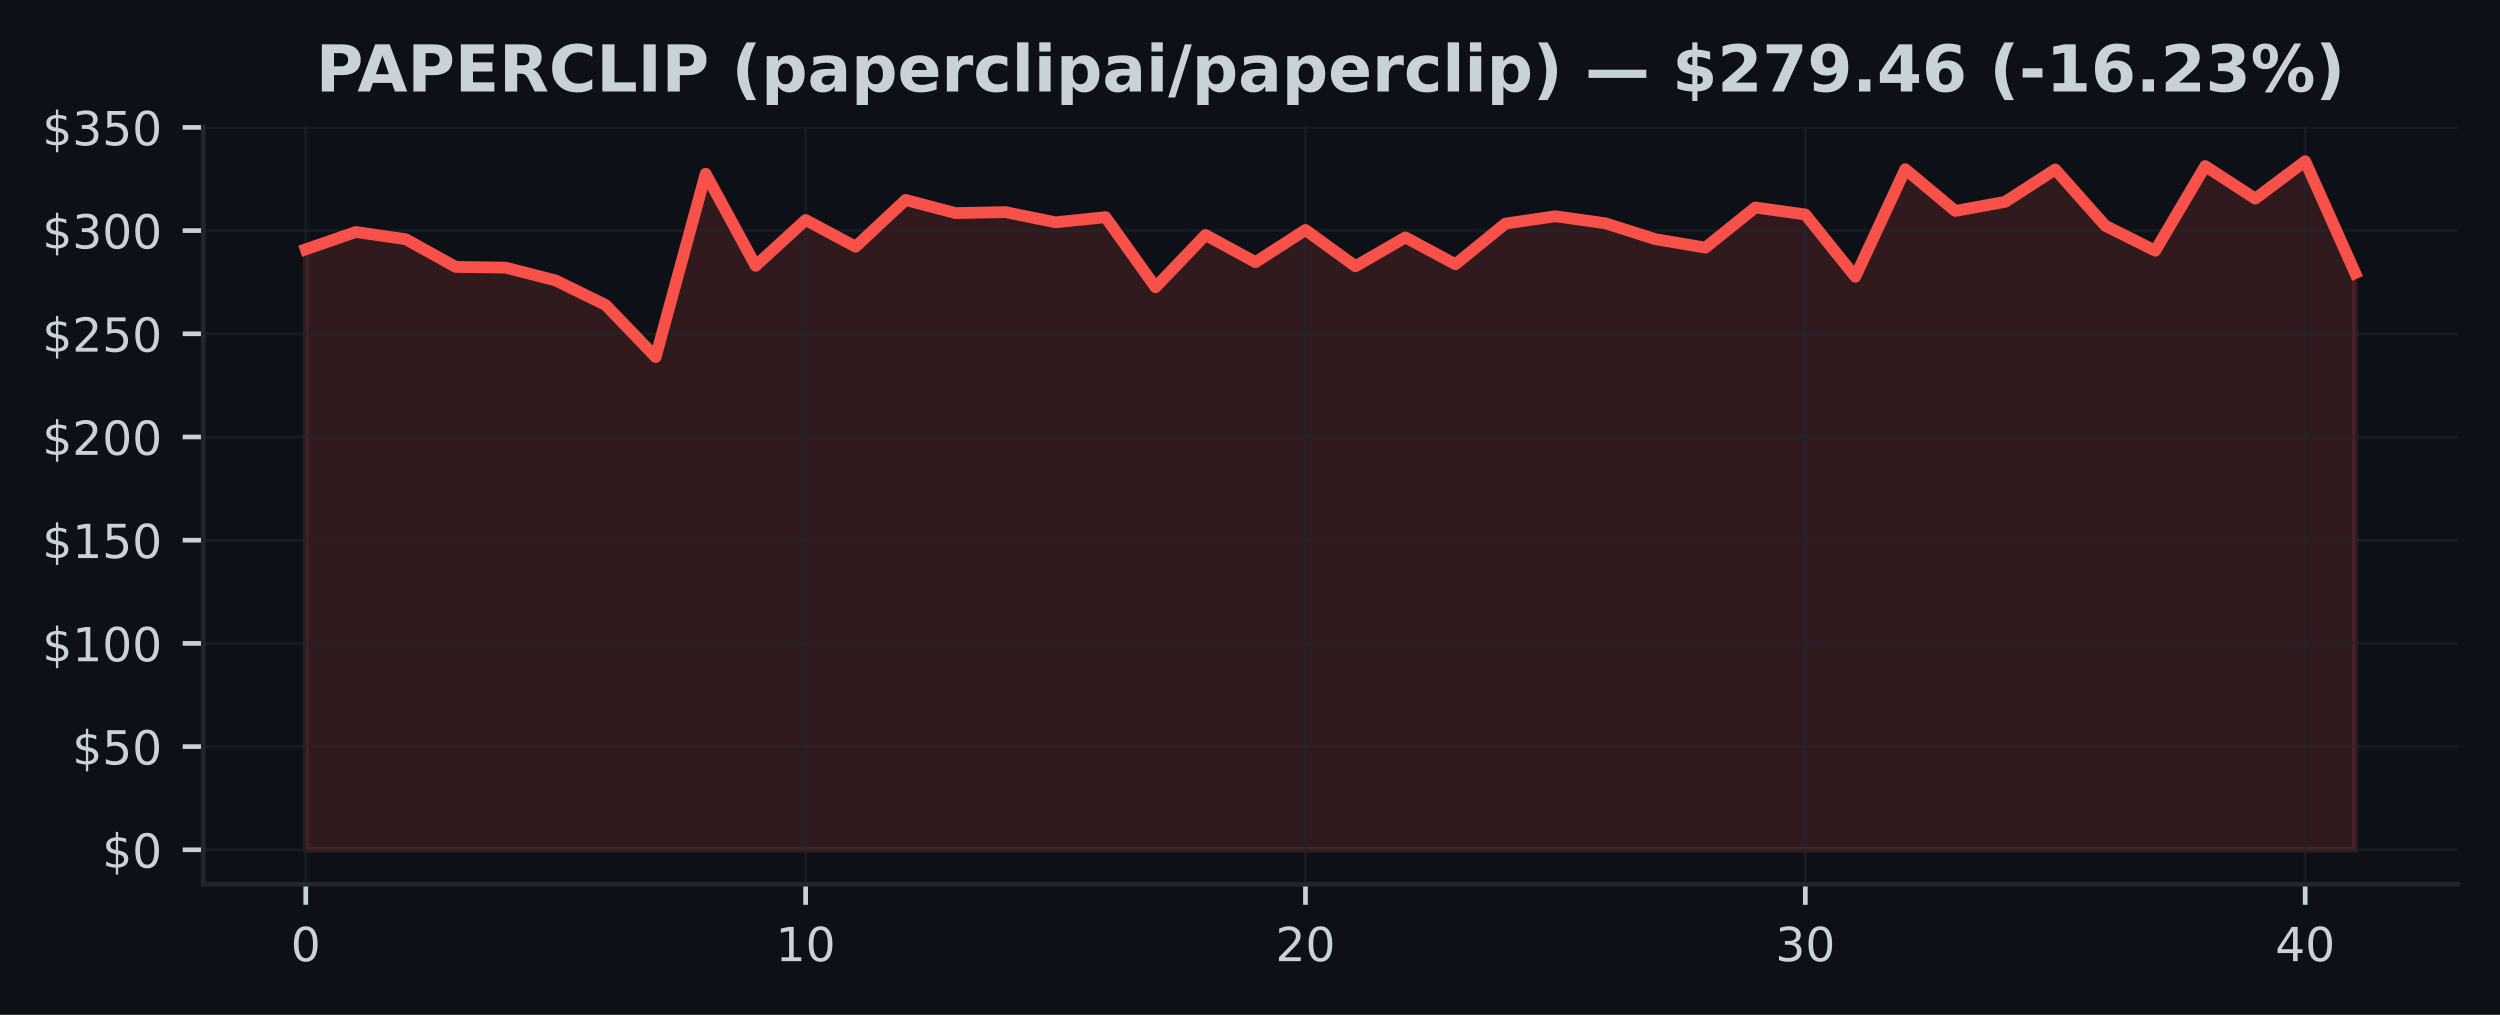
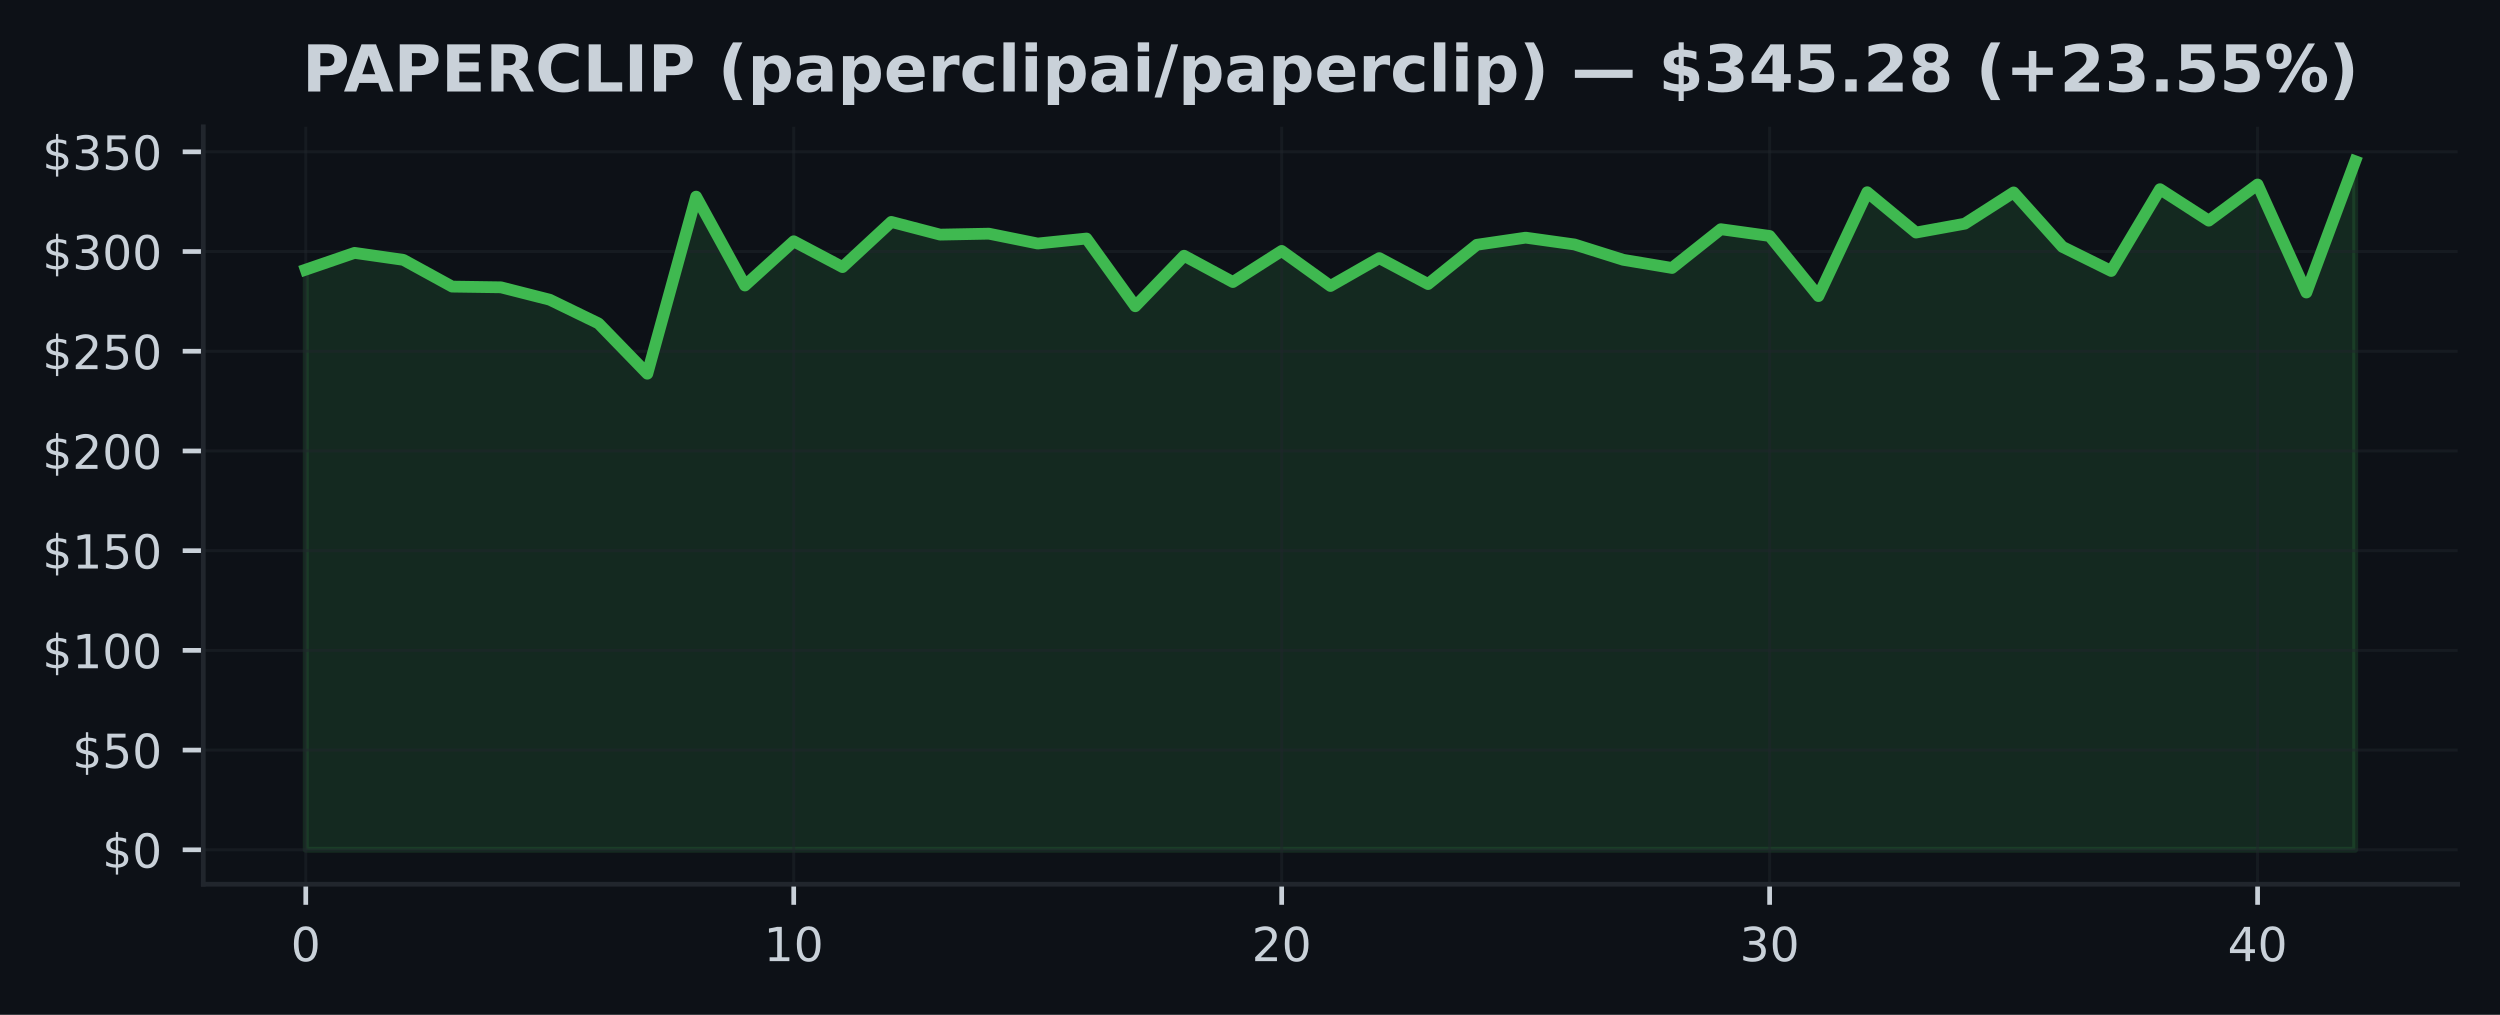
<svg xmlns="http://www.w3.org/2000/svg" xmlns:xlink="http://www.w3.org/1999/xlink" width="425pt" height="172.518pt" viewBox="0 0 425 172.518" version="1.1">
  <defs>
    <style type="text/css">*{stroke-linejoin: round; stroke-linecap: butt}</style>
  </defs>
  <g id="figure_1">
    <g id="patch_1">
      <path d="M 0 172.518  L 425 172.518  L 425 0  L 0 0  z " style="fill: #0d1117" />
    </g>
    <g id="axes_1">
      <g id="patch_2">
        <path d="M 34.56 150.318  L 417.8 150.318  L 417.8 21.558  L 34.56 21.558  z " style="fill: #0d1117" />
      </g>
      <g id="FillBetweenPolyCollection_1">
        <defs>
-           <path id="m87518c94d3" d="M 51.98 -28.053  L 51.98 -130.132  L 60.478 -133.079  L 68.975 -131.851  L 77.473 -127.146  L 85.97 -127.02  L 94.468 -124.837  L 102.965 -120.665  L 111.463 -111.82  L 119.96 -142.974  L 128.458 -127.339  L 136.956 -135.118  L 145.453 -130.578  L 153.951 -138.528  L 162.448 -136.29  L 170.946 -136.458  L 179.443 -134.725  L 187.941 -135.602  L 196.439 -123.69  L 204.936 -132.574  L 213.434 -127.95  L 221.931 -133.423  L 230.429 -127.255  L 238.926 -132.16  L 247.424 -127.592  L 255.921 -134.504  L 264.419 -135.757  L 272.917 -134.56  L 281.414 -131.858  L 289.912 -130.423  L 298.409 -137.244  L 306.907 -136.055  L 315.404 -125.476  L 323.902 -143.749  L 332.4 -136.655  L 340.897 -138.216  L 349.395 -143.714  L 357.892 -134.146  L 366.39 -129.897  L 374.887 -144.286  L 383.385 -138.749  L 391.882 -145.107  L 400.38 -126.108  L 400.38 -28.053  L 400.38 -28.053  L 391.882 -28.053  L 383.385 -28.053  L 374.887 -28.053  L 366.39 -28.053  L 357.892 -28.053  L 349.395 -28.053  L 340.897 -28.053  L 332.4 -28.053  L 323.902 -28.053  L 315.404 -28.053  L 306.907 -28.053  L 298.409 -28.053  L 289.912 -28.053  L 281.414 -28.053  L 272.917 -28.053  L 264.419 -28.053  L 255.921 -28.053  L 247.424 -28.053  L 238.926 -28.053  L 230.429 -28.053  L 221.931 -28.053  L 213.434 -28.053  L 204.936 -28.053  L 196.439 -28.053  L 187.941 -28.053  L 179.443 -28.053  L 170.946 -28.053  L 162.448 -28.053  L 153.951 -28.053  L 145.453 -28.053  L 136.956 -28.053  L 128.458 -28.053  L 119.96 -28.053  L 111.463 -28.053  L 102.965 -28.053  L 94.468 -28.053  L 85.97 -28.053  L 77.473 -28.053  L 68.975 -28.053  L 60.478 -28.053  L 51.98 -28.053  z " style="stroke: #f85149; stroke-opacity: 0.15" />
+           <path id="mdc893dc68c" d="M 51.98 -28.053  L 51.98 -126.682  L 60.275 -129.53  L 68.57 -128.343  L 76.866 -123.797  L 85.161 -123.675  L 93.456 -121.566  L 101.751 -117.535  L 110.047 -108.989  L 118.342 -139.09  L 126.637 -123.983  L 134.932 -131.499  L 143.228 -127.112  L 151.523 -134.794  L 159.818 -132.632  L 168.113 -132.794  L 176.409 -131.12  L 184.704 -131.967  L 192.999 -120.458  L 201.294 -129.041  L 209.59 -124.573  L 217.885 -129.862  L 226.18 -123.902  L 234.475 -128.641  L 242.77 -124.227  L 251.066 -130.906  L 259.361 -132.116  L 267.656 -130.96  L 275.951 -128.35  L 284.247 -126.963  L 292.542 -133.554  L 300.837 -132.404  L 309.132 -122.183  L 317.428 -139.839  L 325.723 -132.984  L 334.018 -134.493  L 342.313 -139.805  L 350.609 -130.56  L 358.904 -126.455  L 367.199 -140.358  L 375.494 -135.008  L 383.79 -141.151  L 392.085 -122.793  L 400.38 -145.107  L 400.38 -28.053  L 400.38 -28.053  L 392.085 -28.053  L 383.79 -28.053  L 375.494 -28.053  L 367.199 -28.053  L 358.904 -28.053  L 350.609 -28.053  L 342.313 -28.053  L 334.018 -28.053  L 325.723 -28.053  L 317.428 -28.053  L 309.132 -28.053  L 300.837 -28.053  L 292.542 -28.053  L 284.247 -28.053  L 275.951 -28.053  L 267.656 -28.053  L 259.361 -28.053  L 251.066 -28.053  L 242.77 -28.053  L 234.475 -28.053  L 226.18 -28.053  L 217.885 -28.053  L 209.59 -28.053  L 201.294 -28.053  L 192.999 -28.053  L 184.704 -28.053  L 176.409 -28.053  L 168.113 -28.053  L 159.818 -28.053  L 151.523 -28.053  L 143.228 -28.053  L 134.932 -28.053  L 126.637 -28.053  L 118.342 -28.053  L 110.047 -28.053  L 101.751 -28.053  L 93.456 -28.053  L 85.161 -28.053  L 76.866 -28.053  L 68.57 -28.053  L 60.275 -28.053  L 51.98 -28.053  z " style="stroke: #3fb950; stroke-opacity: 0.15" />
        </defs>
-         <g clip-path="url(#p3beba531b3)">
-           <use xlink:href="#m87518c94d3" x="0" y="172.518" style="fill: #f85149; fill-opacity: 0.15; stroke: #f85149; stroke-opacity: 0.15" />
+         <g clip-path="url(#p3cabe279d5)">
+           <use xlink:href="#mdc893dc68c" x="0" y="172.518" style="fill: #3fb950; fill-opacity: 0.15; stroke: #3fb950; stroke-opacity: 0.15" />
        </g>
      </g>
      <g id="matplotlib.axis_1">
        <g id="xtick_1">
          <g id="line2d_1">
-             <path d="M 51.98 150.318  L 51.98 21.558  " clip-path="url(#p3beba531b3)" style="fill: none; stroke: #21262d; stroke-opacity: 0.5; stroke-width: 0.5; stroke-linecap: square" />
+             <path d="M 51.98 150.318  L 51.98 21.558  " clip-path="url(#p3cabe279d5)" style="fill: none; stroke: #21262d; stroke-opacity: 0.5; stroke-width: 0.5; stroke-linecap: square" />
          </g>
          <g id="line2d_2">
            <defs>
-               <path id="m8487275e0a" d="M 0 0  L 0 3.5  " style="stroke: #c9d1d9; stroke-width: 0.8" />
+               <path id="m0de4fde411" d="M 0 0  L 0 3.5  " style="stroke: #c9d1d9; stroke-width: 0.8" />
            </defs>
            <g>
-               <use xlink:href="#m8487275e0a" x="51.98" y="150.318" style="fill: #c9d1d9; stroke: #c9d1d9; stroke-width: 0.8" />
+               <use xlink:href="#m0de4fde411" x="51.98" y="150.318" style="fill: #c9d1d9; stroke: #c9d1d9; stroke-width: 0.8" />
            </g>
          </g>
          <g id="text_1">
            <g style="fill: #c9d1d9" transform="translate(49.435 163.3964) scale(0.08 -0.08)">
              <defs>
                <path id="DejaVuSans-13" d="M 2034 4250  Q 1547 4250 1301 3770  Q 1056 3291 1056 2328  Q 1056 1369 1301 889  Q 1547 409 2034 409  Q 2525 409 2770 889  Q 3016 1369 3016 2328  Q 3016 3291 2770 3770  Q 2525 4250 2034 4250  z M 2034 4750  Q 2819 4750 3233 4129  Q 3647 3509 3647 2328  Q 3647 1150 3233 529  Q 2819 -91 2034 -91  Q 1250 -91 836 529  Q 422 1150 422 2328  Q 422 3509 836 4129  Q 1250 4750 2034 4750  z " transform="scale(0.015625)" />
              </defs>
              <use xlink:href="#DejaVuSans-13" />
            </g>
          </g>
        </g>
        <g id="xtick_2">
          <g id="line2d_3">
-             <path d="M 136.956 150.318  L 136.956 21.558  " clip-path="url(#p3beba531b3)" style="fill: none; stroke: #21262d; stroke-opacity: 0.5; stroke-width: 0.5; stroke-linecap: square" />
+             <path d="M 134.932 150.318  L 134.932 21.558  " clip-path="url(#p3cabe279d5)" style="fill: none; stroke: #21262d; stroke-opacity: 0.5; stroke-width: 0.5; stroke-linecap: square" />
          </g>
          <g id="line2d_4">
            <g>
-               <use xlink:href="#m8487275e0a" x="136.956" y="150.318" style="fill: #c9d1d9; stroke: #c9d1d9; stroke-width: 0.8" />
+               <use xlink:href="#m0de4fde411" x="134.932" y="150.318" style="fill: #c9d1d9; stroke: #c9d1d9; stroke-width: 0.8" />
            </g>
          </g>
          <g id="text_2">
-             <g style="fill: #c9d1d9" transform="translate(131.8656 163.3964) scale(0.08 -0.08)">
+             <g style="fill: #c9d1d9" transform="translate(129.8424 163.3964) scale(0.08 -0.08)">
              <defs>
                <path id="DejaVuSans-14" d="M 794 531  L 1825 531  L 1825 4091  L 703 3866  L 703 4441  L 1819 4666  L 2450 4666  L 2450 531  L 3481 531  L 3481 0  L 794 0  L 794 531  z " transform="scale(0.015625)" />
              </defs>
              <use xlink:href="#DejaVuSans-14" />
              <use xlink:href="#DejaVuSans-13" transform="translate(63.625 0)" />
            </g>
          </g>
        </g>
        <g id="xtick_3">
          <g id="line2d_5">
-             <path d="M 221.931 150.318  L 221.931 21.558  " clip-path="url(#p3beba531b3)" style="fill: none; stroke: #21262d; stroke-opacity: 0.5; stroke-width: 0.5; stroke-linecap: square" />
+             <path d="M 217.885 150.318  L 217.885 21.558  " clip-path="url(#p3cabe279d5)" style="fill: none; stroke: #21262d; stroke-opacity: 0.5; stroke-width: 0.5; stroke-linecap: square" />
          </g>
          <g id="line2d_6">
            <g>
-               <use xlink:href="#m8487275e0a" x="221.931" y="150.318" style="fill: #c9d1d9; stroke: #c9d1d9; stroke-width: 0.8" />
+               <use xlink:href="#m0de4fde411" x="217.885" y="150.318" style="fill: #c9d1d9; stroke: #c9d1d9; stroke-width: 0.8" />
            </g>
          </g>
          <g id="text_3">
-             <g style="fill: #c9d1d9" transform="translate(216.8412 163.3964) scale(0.08 -0.08)">
+             <g style="fill: #c9d1d9" transform="translate(212.7948 163.3964) scale(0.08 -0.08)">
              <defs>
                <path id="DejaVuSans-15" d="M 1228 531  L 3431 531  L 3431 0  L 469 0  L 469 531  Q 828 903 1448 1529  Q 2069 2156 2228 2338  Q 2531 2678 2651 2914  Q 2772 3150 2772 3378  Q 2772 3750 2511 3984  Q 2250 4219 1831 4219  Q 1534 4219 1204 4116  Q 875 4013 500 3803  L 500 4441  Q 881 4594 1212 4672  Q 1544 4750 1819 4750  Q 2544 4750 2975 4387  Q 3406 4025 3406 3419  Q 3406 3131 3298 2873  Q 3191 2616 2906 2266  Q 2828 2175 2409 1742  Q 1991 1309 1228 531  z " transform="scale(0.015625)" />
              </defs>
              <use xlink:href="#DejaVuSans-15" />
              <use xlink:href="#DejaVuSans-13" transform="translate(63.625 0)" />
            </g>
          </g>
        </g>
        <g id="xtick_4">
          <g id="line2d_7">
-             <path d="M 306.907 150.318  L 306.907 21.558  " clip-path="url(#p3beba531b3)" style="fill: none; stroke: #21262d; stroke-opacity: 0.5; stroke-width: 0.5; stroke-linecap: square" />
+             <path d="M 300.837 150.318  L 300.837 21.558  " clip-path="url(#p3cabe279d5)" style="fill: none; stroke: #21262d; stroke-opacity: 0.5; stroke-width: 0.5; stroke-linecap: square" />
          </g>
          <g id="line2d_8">
            <g>
-               <use xlink:href="#m8487275e0a" x="306.907" y="150.318" style="fill: #c9d1d9; stroke: #c9d1d9; stroke-width: 0.8" />
+               <use xlink:href="#m0de4fde411" x="300.837" y="150.318" style="fill: #c9d1d9; stroke: #c9d1d9; stroke-width: 0.8" />
            </g>
          </g>
          <g id="text_4">
-             <g style="fill: #c9d1d9" transform="translate(301.8168 163.3964) scale(0.08 -0.08)">
+             <g style="fill: #c9d1d9" transform="translate(295.7471 163.3964) scale(0.08 -0.08)">
              <defs>
                <path id="DejaVuSans-16" d="M 2597 2516  Q 3050 2419 3304 2112  Q 3559 1806 3559 1356  Q 3559 666 3084 287  Q 2609 -91 1734 -91  Q 1441 -91 1130 -33  Q 819 25 488 141  L 488 750  Q 750 597 1062 519  Q 1375 441 1716 441  Q 2309 441 2620 675  Q 2931 909 2931 1356  Q 2931 1769 2642 2001  Q 2353 2234 1838 2234  L 1294 2234  L 1294 2753  L 1863 2753  Q 2328 2753 2575 2939  Q 2822 3125 2822 3475  Q 2822 3834 2567 4026  Q 2313 4219 1838 4219  Q 1578 4219 1281 4162  Q 984 4106 628 3988  L 628 4550  Q 988 4650 1302 4700  Q 1616 4750 1894 4750  Q 2613 4750 3031 4423  Q 3450 4097 3450 3541  Q 3450 3153 3228 2886  Q 3006 2619 2597 2516  z " transform="scale(0.015625)" />
              </defs>
              <use xlink:href="#DejaVuSans-16" />
              <use xlink:href="#DejaVuSans-13" transform="translate(63.625 0)" />
            </g>
          </g>
        </g>
        <g id="xtick_5">
          <g id="line2d_9">
-             <path d="M 391.882 150.318  L 391.882 21.558  " clip-path="url(#p3beba531b3)" style="fill: none; stroke: #21262d; stroke-opacity: 0.5; stroke-width: 0.5; stroke-linecap: square" />
+             <path d="M 383.79 150.318  L 383.79 21.558  " clip-path="url(#p3cabe279d5)" style="fill: none; stroke: #21262d; stroke-opacity: 0.5; stroke-width: 0.5; stroke-linecap: square" />
          </g>
          <g id="line2d_10">
            <g>
-               <use xlink:href="#m8487275e0a" x="391.882" y="150.318" style="fill: #c9d1d9; stroke: #c9d1d9; stroke-width: 0.8" />
+               <use xlink:href="#m0de4fde411" x="383.79" y="150.318" style="fill: #c9d1d9; stroke: #c9d1d9; stroke-width: 0.8" />
            </g>
          </g>
          <g id="text_5">
-             <g style="fill: #c9d1d9" transform="translate(386.7924 163.3964) scale(0.08 -0.08)">
+             <g style="fill: #c9d1d9" transform="translate(378.6995 163.3964) scale(0.08 -0.08)">
              <defs>
                <path id="DejaVuSans-17" d="M 2419 4116  L 825 1625  L 2419 1625  L 2419 4116  z M 2253 4666  L 3047 4666  L 3047 1625  L 3713 1625  L 3713 1100  L 3047 1100  L 3047 0  L 2419 0  L 2419 1100  L 313 1100  L 313 1709  L 2253 4666  z " transform="scale(0.015625)" />
              </defs>
              <use xlink:href="#DejaVuSans-17" />
              <use xlink:href="#DejaVuSans-13" transform="translate(63.625 0)" />
            </g>
          </g>
        </g>
      </g>
      <g id="matplotlib.axis_2">
        <g id="ytick_1">
          <g id="line2d_11">
-             <path d="M 34.56 144.466  L 417.8 144.466  " clip-path="url(#p3beba531b3)" style="fill: none; stroke: #21262d; stroke-opacity: 0.5; stroke-width: 0.5; stroke-linecap: square" />
+             <path d="M 34.56 144.466  L 417.8 144.466  " clip-path="url(#p3cabe279d5)" style="fill: none; stroke: #21262d; stroke-opacity: 0.5; stroke-width: 0.5; stroke-linecap: square" />
          </g>
          <g id="line2d_12">
            <defs>
-               <path id="m81c406da5d" d="M 0 0  L -3.5 0  " style="stroke: #c9d1d9; stroke-width: 0.8" />
+               <path id="md5f505ffeb" d="M 0 0  L -3.5 0  " style="stroke: #c9d1d9; stroke-width: 0.8" />
            </defs>
            <g>
-               <use xlink:href="#m81c406da5d" x="34.56" y="144.466" style="fill: #c9d1d9; stroke: #c9d1d9; stroke-width: 0.8" />
+               <use xlink:href="#md5f505ffeb" x="34.56" y="144.466" style="fill: #c9d1d9; stroke: #c9d1d9; stroke-width: 0.8" />
            </g>
          </g>
          <g id="text_6">
            <g style="fill: #c9d1d9" transform="translate(17.38 147.5049) scale(0.08 -0.08)">
              <defs>
                <path id="DejaVuSans-7" d="M 2163 -941  L 1850 -941  L 1847 0  Q 1519 6 1191 76  Q 863 147 531 288  L 531 850  Q 850 650 1176 548  Q 1503 447 1850 444  L 1850 1869  Q 1159 1981 845 2250  Q 531 2519 531 2988  Q 531 3497 872 3790  Q 1213 4084 1850 4128  L 1850 4863  L 2163 4863  L 2163 4138  Q 2453 4125 2725 4076  Q 2997 4028 3256 3944  L 3256 3397  Q 2997 3528 2723 3600  Q 2450 3672 2163 3684  L 2163 2350  Q 2872 2241 3206 1959  Q 3541 1678 3541 1191  Q 3541 663 3186 358  Q 2831 53 2163 6  L 2163 -941  z M 1850 2406  L 1850 3688  Q 1488 3647 1297 3481  Q 1106 3316 1106 3041  Q 1106 2772 1282 2622  Q 1459 2472 1850 2406  z M 2163 1806  L 2163 453  Q 2559 506 2761 678  Q 2963 850 2963 1131  Q 2963 1406 2770 1568  Q 2578 1731 2163 1806  z " transform="scale(0.015625)" />
              </defs>
              <use xlink:href="#DejaVuSans-7" />
              <use xlink:href="#DejaVuSans-13" transform="translate(63.625 0)" />
            </g>
          </g>
        </g>
        <g id="ytick_2">
          <g id="line2d_13">
-             <path d="M 34.56 126.922  L 417.8 126.922  " clip-path="url(#p3beba531b3)" style="fill: none; stroke: #21262d; stroke-opacity: 0.5; stroke-width: 0.5; stroke-linecap: square" />
+             <path d="M 34.56 127.515  L 417.8 127.515  " clip-path="url(#p3cabe279d5)" style="fill: none; stroke: #21262d; stroke-opacity: 0.5; stroke-width: 0.5; stroke-linecap: square" />
          </g>
          <g id="line2d_14">
            <g>
-               <use xlink:href="#m81c406da5d" x="34.56" y="126.922" style="fill: #c9d1d9; stroke: #c9d1d9; stroke-width: 0.8" />
+               <use xlink:href="#md5f505ffeb" x="34.56" y="127.515" style="fill: #c9d1d9; stroke: #c9d1d9; stroke-width: 0.8" />
            </g>
          </g>
          <g id="text_7">
-             <g style="fill: #c9d1d9" transform="translate(12.29 129.9613) scale(0.08 -0.08)">
+             <g style="fill: #c9d1d9" transform="translate(12.29 130.5543) scale(0.08 -0.08)">
              <defs>
                <path id="DejaVuSans-18" d="M 691 4666  L 3169 4666  L 3169 4134  L 1269 4134  L 1269 2991  Q 1406 3038 1543 3061  Q 1681 3084 1819 3084  Q 2600 3084 3056 2656  Q 3513 2228 3513 1497  Q 3513 744 3044 326  Q 2575 -91 1722 -91  Q 1428 -91 1123 -41  Q 819 9 494 109  L 494 744  Q 775 591 1075 516  Q 1375 441 1709 441  Q 2250 441 2565 725  Q 2881 1009 2881 1497  Q 2881 1984 2565 2268  Q 2250 2553 1709 2553  Q 1456 2553 1204 2497  Q 953 2441 691 2322  L 691 4666  z " transform="scale(0.015625)" />
              </defs>
              <use xlink:href="#DejaVuSans-7" />
              <use xlink:href="#DejaVuSans-18" transform="translate(63.625 0)" />
              <use xlink:href="#DejaVuSans-13" transform="translate(127.25 0)" />
            </g>
          </g>
        </g>
        <g id="ytick_3">
          <g id="line2d_15">
-             <path d="M 34.56 109.378  L 417.8 109.378  " clip-path="url(#p3beba531b3)" style="fill: none; stroke: #21262d; stroke-opacity: 0.5; stroke-width: 0.5; stroke-linecap: square" />
+             <path d="M 34.56 110.564  L 417.8 110.564  " clip-path="url(#p3cabe279d5)" style="fill: none; stroke: #21262d; stroke-opacity: 0.5; stroke-width: 0.5; stroke-linecap: square" />
          </g>
          <g id="line2d_16">
            <g>
-               <use xlink:href="#m81c406da5d" x="34.56" y="109.378" style="fill: #c9d1d9; stroke: #c9d1d9; stroke-width: 0.8" />
+               <use xlink:href="#md5f505ffeb" x="34.56" y="110.564" style="fill: #c9d1d9; stroke: #c9d1d9; stroke-width: 0.8" />
            </g>
          </g>
          <g id="text_8">
-             <g style="fill: #c9d1d9" transform="translate(7.2 112.4177) scale(0.08 -0.08)">
+             <g style="fill: #c9d1d9" transform="translate(7.2 113.6036) scale(0.08 -0.08)">
              <use xlink:href="#DejaVuSans-7" />
              <use xlink:href="#DejaVuSans-14" transform="translate(63.625 0)" />
              <use xlink:href="#DejaVuSans-13" transform="translate(127.25 0)" />
              <use xlink:href="#DejaVuSans-13" transform="translate(190.875 0)" />
            </g>
          </g>
        </g>
        <g id="ytick_4">
          <g id="line2d_17">
-             <path d="M 34.56 91.835  L 417.8 91.835  " clip-path="url(#p3beba531b3)" style="fill: none; stroke: #21262d; stroke-opacity: 0.5; stroke-width: 0.5; stroke-linecap: square" />
+             <path d="M 34.56 93.614  L 417.8 93.614  " clip-path="url(#p3cabe279d5)" style="fill: none; stroke: #21262d; stroke-opacity: 0.5; stroke-width: 0.5; stroke-linecap: square" />
          </g>
          <g id="line2d_18">
            <g>
-               <use xlink:href="#m81c406da5d" x="34.56" y="91.835" style="fill: #c9d1d9; stroke: #c9d1d9; stroke-width: 0.8" />
+               <use xlink:href="#md5f505ffeb" x="34.56" y="93.614" style="fill: #c9d1d9; stroke: #c9d1d9; stroke-width: 0.8" />
            </g>
          </g>
          <g id="text_9">
-             <g style="fill: #c9d1d9" transform="translate(7.2 94.87407) scale(0.08 -0.08)">
+             <g style="fill: #c9d1d9" transform="translate(7.2 96.65292) scale(0.08 -0.08)">
              <use xlink:href="#DejaVuSans-7" />
              <use xlink:href="#DejaVuSans-14" transform="translate(63.625 0)" />
              <use xlink:href="#DejaVuSans-18" transform="translate(127.25 0)" />
              <use xlink:href="#DejaVuSans-13" transform="translate(190.875 0)" />
            </g>
          </g>
        </g>
        <g id="ytick_5">
          <g id="line2d_19">
-             <path d="M 34.56 74.291  L 417.8 74.291  " clip-path="url(#p3beba531b3)" style="fill: none; stroke: #21262d; stroke-opacity: 0.5; stroke-width: 0.5; stroke-linecap: square" />
+             <path d="M 34.56 76.663  L 417.8 76.663  " clip-path="url(#p3cabe279d5)" style="fill: none; stroke: #21262d; stroke-opacity: 0.5; stroke-width: 0.5; stroke-linecap: square" />
          </g>
          <g id="line2d_20">
            <g>
-               <use xlink:href="#m81c406da5d" x="34.56" y="74.291" style="fill: #c9d1d9; stroke: #c9d1d9; stroke-width: 0.8" />
+               <use xlink:href="#md5f505ffeb" x="34.56" y="76.663" style="fill: #c9d1d9; stroke: #c9d1d9; stroke-width: 0.8" />
            </g>
          </g>
          <g id="text_10">
-             <g style="fill: #c9d1d9" transform="translate(7.2 77.33045) scale(0.08 -0.08)">
+             <g style="fill: #c9d1d9" transform="translate(7.2 79.70225) scale(0.08 -0.08)">
              <use xlink:href="#DejaVuSans-7" />
              <use xlink:href="#DejaVuSans-15" transform="translate(63.625 0)" />
              <use xlink:href="#DejaVuSans-13" transform="translate(127.25 0)" />
              <use xlink:href="#DejaVuSans-13" transform="translate(190.875 0)" />
            </g>
          </g>
        </g>
        <g id="ytick_6">
          <g id="line2d_21">
-             <path d="M 34.56 56.747  L 417.8 56.747  " clip-path="url(#p3beba531b3)" style="fill: none; stroke: #21262d; stroke-opacity: 0.5; stroke-width: 0.5; stroke-linecap: square" />
+             <path d="M 34.56 59.712  L 417.8 59.712  " clip-path="url(#p3cabe279d5)" style="fill: none; stroke: #21262d; stroke-opacity: 0.5; stroke-width: 0.5; stroke-linecap: square" />
          </g>
          <g id="line2d_22">
            <g>
-               <use xlink:href="#m81c406da5d" x="34.56" y="56.747" style="fill: #c9d1d9; stroke: #c9d1d9; stroke-width: 0.8" />
+               <use xlink:href="#md5f505ffeb" x="34.56" y="59.712" style="fill: #c9d1d9; stroke: #c9d1d9; stroke-width: 0.8" />
            </g>
          </g>
          <g id="text_11">
-             <g style="fill: #c9d1d9" transform="translate(7.2 59.78683) scale(0.08 -0.08)">
+             <g style="fill: #c9d1d9" transform="translate(7.2 62.75158) scale(0.08 -0.08)">
              <use xlink:href="#DejaVuSans-7" />
              <use xlink:href="#DejaVuSans-15" transform="translate(63.625 0)" />
              <use xlink:href="#DejaVuSans-18" transform="translate(127.25 0)" />
              <use xlink:href="#DejaVuSans-13" transform="translate(190.875 0)" />
            </g>
          </g>
        </g>
        <g id="ytick_7">
          <g id="line2d_23">
-             <path d="M 34.56 39.204  L 417.8 39.204  " clip-path="url(#p3beba531b3)" style="fill: none; stroke: #21262d; stroke-opacity: 0.5; stroke-width: 0.5; stroke-linecap: square" />
+             <path d="M 34.56 42.762  L 417.8 42.762  " clip-path="url(#p3cabe279d5)" style="fill: none; stroke: #21262d; stroke-opacity: 0.5; stroke-width: 0.5; stroke-linecap: square" />
          </g>
          <g id="line2d_24">
            <g>
-               <use xlink:href="#m81c406da5d" x="34.56" y="39.204" style="fill: #c9d1d9; stroke: #c9d1d9; stroke-width: 0.8" />
+               <use xlink:href="#md5f505ffeb" x="34.56" y="42.762" style="fill: #c9d1d9; stroke: #c9d1d9; stroke-width: 0.8" />
            </g>
          </g>
          <g id="text_12">
-             <g style="fill: #c9d1d9" transform="translate(7.2 42.24321) scale(0.08 -0.08)">
+             <g style="fill: #c9d1d9" transform="translate(7.2 45.80091) scale(0.08 -0.08)">
              <use xlink:href="#DejaVuSans-7" />
              <use xlink:href="#DejaVuSans-16" transform="translate(63.625 0)" />
              <use xlink:href="#DejaVuSans-13" transform="translate(127.25 0)" />
              <use xlink:href="#DejaVuSans-13" transform="translate(190.875 0)" />
            </g>
          </g>
        </g>
        <g id="ytick_8">
          <g id="line2d_25">
-             <path d="M 34.56 21.66  L 417.8 21.66  " clip-path="url(#p3beba531b3)" style="fill: none; stroke: #21262d; stroke-opacity: 0.5; stroke-width: 0.5; stroke-linecap: square" />
+             <path d="M 34.56 25.811  L 417.8 25.811  " clip-path="url(#p3cabe279d5)" style="fill: none; stroke: #21262d; stroke-opacity: 0.5; stroke-width: 0.5; stroke-linecap: square" />
          </g>
          <g id="line2d_26">
            <g>
-               <use xlink:href="#m81c406da5d" x="34.56" y="21.66" style="fill: #c9d1d9; stroke: #c9d1d9; stroke-width: 0.8" />
+               <use xlink:href="#md5f505ffeb" x="34.56" y="25.811" style="fill: #c9d1d9; stroke: #c9d1d9; stroke-width: 0.8" />
            </g>
          </g>
          <g id="text_13">
-             <g style="fill: #c9d1d9" transform="translate(7.2 24.69958) scale(0.08 -0.08)">
+             <g style="fill: #c9d1d9" transform="translate(7.2 28.85024) scale(0.08 -0.08)">
              <use xlink:href="#DejaVuSans-7" />
              <use xlink:href="#DejaVuSans-16" transform="translate(63.625 0)" />
              <use xlink:href="#DejaVuSans-18" transform="translate(127.25 0)" />
              <use xlink:href="#DejaVuSans-13" transform="translate(190.875 0)" />
            </g>
          </g>
        </g>
      </g>
      <g id="line2d_27">
-         <path d="M 51.98 42.386  L 60.478 39.439  L 68.975 40.667  L 77.473 45.372  L 85.97 45.498  L 94.468 47.681  L 102.965 51.853  L 111.463 60.698  L 119.96 29.544  L 128.458 45.179  L 136.956 37.4  L 145.453 41.941  L 153.951 33.99  L 162.448 36.228  L 170.946 36.06  L 179.443 37.793  L 187.941 36.916  L 196.439 48.828  L 204.936 39.944  L 213.434 44.569  L 221.931 39.095  L 230.429 45.263  L 238.926 40.358  L 247.424 44.927  L 255.921 38.014  L 264.419 36.762  L 272.917 37.958  L 281.414 40.66  L 289.912 42.095  L 298.409 35.274  L 306.907 36.464  L 315.404 47.042  L 323.902 28.769  L 332.4 35.864  L 340.897 34.302  L 349.395 28.804  L 357.892 38.372  L 366.39 42.621  L 374.887 28.232  L 383.385 33.769  L 391.882 27.411  L 400.38 46.411  " clip-path="url(#p3beba531b3)" style="fill: none; stroke: #f85149; stroke-width: 2; stroke-linecap: square" />
+         <path d="M 51.98 45.836  L 60.275 42.989  L 68.57 44.175  L 76.866 48.721  L 85.161 48.843  L 93.456 50.952  L 101.751 54.983  L 110.047 63.529  L 118.342 33.428  L 126.637 48.535  L 134.932 41.019  L 143.228 45.406  L 151.523 37.724  L 159.818 39.887  L 168.113 39.724  L 176.409 41.399  L 184.704 40.551  L 192.999 52.061  L 201.294 43.477  L 209.59 47.945  L 217.885 42.656  L 226.18 48.616  L 234.475 43.877  L 242.77 48.291  L 251.066 41.612  L 259.361 40.402  L 267.656 41.558  L 275.951 44.168  L 284.247 45.555  L 292.542 38.965  L 300.837 40.114  L 309.132 50.335  L 317.428 32.679  L 325.723 39.534  L 334.018 38.026  L 342.313 32.713  L 350.609 41.958  L 358.904 46.064  L 367.199 32.161  L 375.494 37.51  L 383.79 31.367  L 392.085 49.725  L 400.38 27.411  " clip-path="url(#p3cabe279d5)" style="fill: none; stroke: #3fb950; stroke-width: 2; stroke-linecap: square" />
      </g>
      <g id="patch_3">
        <path d="M 34.56 150.318  L 34.56 21.558  " style="fill: none; stroke: #21262d; stroke-width: 0.8; stroke-linejoin: miter; stroke-linecap: square" />
      </g>
      <g id="patch_4">
        <path d="M 34.56 150.318  L 417.8 150.318  " style="fill: none; stroke: #21262d; stroke-width: 0.8; stroke-linejoin: miter; stroke-linecap: square" />
      </g>
      <g id="text_14">
-         <g style="fill: #c9d1d9" transform="translate(53.70258 15.55828) scale(0.11 -0.11)">
+         <g style="fill: #c9d1d9" transform="translate(51.37625 15.55828) scale(0.11 -0.11)">
          <defs>
            <path id="DejaVuSans-Bold-33" d="M 588 4666  L 2584 4666  Q 3475 4666 3951 4270  Q 4428 3875 4428 3144  Q 4428 2409 3951 2014  Q 3475 1619 2584 1619  L 1791 1619  L 1791 0  L 588 0  L 588 4666  z M 1791 3794  L 1791 2491  L 2456 2491  Q 2806 2491 2997 2661  Q 3188 2831 3188 3144  Q 3188 3456 2997 3625  Q 2806 3794 2456 3794  L 1791 3794  z " transform="scale(0.015625)" />
            <path id="DejaVuSans-Bold-24" d="M 3419 850  L 1538 850  L 1241 0  L 31 0  L 1759 4666  L 3194 4666  L 4922 0  L 3713 0  L 3419 850  z M 1838 1716  L 3116 1716  L 2478 3572  L 1838 1716  z " transform="scale(0.015625)" />
            <path id="DejaVuSans-Bold-28" d="M 588 4666  L 3834 4666  L 3834 3756  L 1791 3756  L 1791 2888  L 3713 2888  L 3713 1978  L 1791 1978  L 1791 909  L 3903 909  L 3903 0  L 588 0  L 588 4666  z " transform="scale(0.015625)" />
            <path id="DejaVuSans-Bold-35" d="M 2297 2597  Q 2675 2597 2839 2737  Q 3003 2878 3003 3200  Q 3003 3519 2839 3656  Q 2675 3794 2297 3794  L 1791 3794  L 1791 2597  L 2297 2597  z M 1791 1766  L 1791 0  L 588 0  L 588 4666  L 2425 4666  Q 3347 4666 3776 4356  Q 4206 4047 4206 3378  Q 4206 2916 3982 2619  Q 3759 2322 3309 2181  Q 3556 2125 3751 1926  Q 3947 1728 4147 1325  L 4800 0  L 3519 0  L 2950 1159  Q 2778 1509 2601 1637  Q 2425 1766 2131 1766  L 1791 1766  z " transform="scale(0.015625)" />
            <path id="DejaVuSans-Bold-26" d="M 4288 256  Q 3956 84 3597 -3  Q 3238 -91 2847 -91  Q 1681 -91 1000 561  Q 319 1213 319 2328  Q 319 3447 1000 4098  Q 1681 4750 2847 4750  Q 3238 4750 3597 4662  Q 3956 4575 4288 4403  L 4288 3438  Q 3953 3666 3628 3772  Q 3303 3878 2944 3878  Q 2300 3878 1931 3465  Q 1563 3053 1563 2328  Q 1563 1606 1931 1193  Q 2300 781 2944 781  Q 3303 781 3628 887  Q 3953 994 4288 1222  L 4288 256  z " transform="scale(0.015625)" />
            <path id="DejaVuSans-Bold-2f" d="M 588 4666  L 1791 4666  L 1791 909  L 3903 909  L 3903 0  L 588 0  L 588 4666  z " transform="scale(0.015625)" />
            <path id="DejaVuSans-Bold-2c" d="M 588 4666  L 1791 4666  L 1791 0  L 588 0  L 588 4666  z " transform="scale(0.015625)" />
            <path id="DejaVuSans-Bold-3" transform="scale(0.015625)" />
            <path id="DejaVuSans-Bold-b" d="M 2413 -844  L 1484 -844  Q 1006 -72 778 623  Q 550 1319 550 2003  Q 550 2688 779 3389  Q 1009 4091 1484 4856  L 2413 4856  Q 2013 4116 1813 3408  Q 1613 2700 1613 2009  Q 1613 1319 1811 609  Q 2009 -100 2413 -844  z " transform="scale(0.015625)" />
            <path id="DejaVuSans-Bold-53" d="M 1656 506  L 1656 -1331  L 538 -1331  L 538 3500  L 1656 3500  L 1656 2988  Q 1888 3294 2169 3439  Q 2450 3584 2816 3584  Q 3463 3584 3878 3070  Q 4294 2556 4294 1747  Q 4294 938 3878 423  Q 3463 -91 2816 -91  Q 2450 -91 2169 54  Q 1888 200 1656 506  z M 2400 2772  Q 2041 2772 1848 2508  Q 1656 2244 1656 1747  Q 1656 1250 1848 986  Q 2041 722 2400 722  Q 2759 722 2948 984  Q 3138 1247 3138 1747  Q 3138 2247 2948 2509  Q 2759 2772 2400 2772  z " transform="scale(0.015625)" />
            <path id="DejaVuSans-Bold-44" d="M 2106 1575  Q 1756 1575 1579 1456  Q 1403 1338 1403 1106  Q 1403 894 1545 773  Q 1688 653 1941 653  Q 2256 653 2472 879  Q 2688 1106 2688 1447  L 2688 1575  L 2106 1575  z M 3816 1997  L 3816 0  L 2688 0  L 2688 519  Q 2463 200 2181 54  Q 1900 -91 1497 -91  Q 953 -91 614 226  Q 275 544 275 1050  Q 275 1666 698 1953  Q 1122 2241 2028 2241  L 2688 2241  L 2688 2328  Q 2688 2594 2478 2717  Q 2269 2841 1825 2841  Q 1466 2841 1156 2769  Q 847 2697 581 2553  L 581 3406  Q 941 3494 1303 3539  Q 1666 3584 2028 3584  Q 2975 3584 3395 3211  Q 3816 2838 3816 1997  z " transform="scale(0.015625)" />
            <path id="DejaVuSans-Bold-48" d="M 4031 1759  L 4031 1441  L 1416 1441  Q 1456 1047 1700 850  Q 1944 653 2381 653  Q 2734 653 3104 758  Q 3475 863 3866 1075  L 3866 213  Q 3469 63 3072 -14  Q 2675 -91 2278 -91  Q 1328 -91 801 392  Q 275 875 275 1747  Q 275 2603 792 3093  Q 1309 3584 2216 3584  Q 3041 3584 3536 3087  Q 4031 2591 4031 1759  z M 2881 2131  Q 2881 2450 2695 2645  Q 2509 2841 2209 2841  Q 1884 2841 1681 2658  Q 1478 2475 1428 2131  L 2881 2131  z " transform="scale(0.015625)" />
            <path id="DejaVuSans-Bold-55" d="M 3138 2547  Q 2991 2616 2845 2648  Q 2700 2681 2553 2681  Q 2122 2681 1889 2404  Q 1656 2128 1656 1613  L 1656 0  L 538 0  L 538 3500  L 1656 3500  L 1656 2925  Q 1872 3269 2151 3426  Q 2431 3584 2822 3584  Q 2878 3584 2943 3579  Q 3009 3575 3134 3559  L 3138 2547  z " transform="scale(0.015625)" />
            <path id="DejaVuSans-Bold-46" d="M 3366 3391  L 3366 2478  Q 3138 2634 2908 2709  Q 2678 2784 2431 2784  Q 1963 2784 1702 2511  Q 1441 2238 1441 1747  Q 1441 1256 1702 982  Q 1963 709 2431 709  Q 2694 709 2930 787  Q 3166 866 3366 1019  L 3366 103  Q 3103 6 2833 -42  Q 2563 -91 2291 -91  Q 1344 -91 809 395  Q 275 881 275 1747  Q 275 2613 809 3098  Q 1344 3584 2291 3584  Q 2566 3584 2833 3536  Q 3100 3488 3366 3391  z " transform="scale(0.015625)" />
            <path id="DejaVuSans-Bold-4f" d="M 538 4863  L 1656 4863  L 1656 0  L 538 0  L 538 4863  z " transform="scale(0.015625)" />
            <path id="DejaVuSans-Bold-4c" d="M 538 3500  L 1656 3500  L 1656 0  L 538 0  L 538 3500  z M 538 4863  L 1656 4863  L 1656 3950  L 538 3950  L 538 4863  z " transform="scale(0.015625)" />
            <path id="DejaVuSans-Bold-12" d="M 1644 4666  L 2338 4666  L 691 -594  L 0 -594  L 1644 4666  z " transform="scale(0.015625)" />
            <path id="DejaVuSans-Bold-c" d="M 513 -844  Q 913 -100 1113 609  Q 1313 1319 1313 2009  Q 1313 2700 1113 3408  Q 913 4116 513 4856  L 1441 4856  Q 1916 4091 2145 3389  Q 2375 2688 2375 2003  Q 2375 1319 2147 623  Q 1919 -72 1441 -844  L 513 -844  z " transform="scale(0.015625)" />
            <path id="DejaVuSans-Bold-af6" d="M 344 2156  L 6056 2156  L 6056 1350  L 344 1350  L 344 2156  z " transform="scale(0.015625)" />
            <path id="DejaVuSans-Bold-7" d="M 2484 -941  L 1978 -941  L 1975 0  Q 1584 16 1218 87  Q 853 159 506 288  L 506 1106  Q 866 922 1233 823  Q 1600 725 1978 713  L 1978 1684  L 1875 1703  Q 1128 1834 814 2115  Q 500 2397 500 2925  Q 500 3484 883 3798  Q 1266 4113 1975 4141  L 1978 4863  L 2484 4863  L 2484 4153  Q 2797 4128 3109 4075  Q 3422 4022 3738 3938  L 3738 3144  Q 3425 3275 3112 3348  Q 2800 3422 2484 3438  L 2484 2541  L 2584 2522  Q 3378 2397 3698 2105  Q 4019 1813 4019 1241  Q 4019 666 3637 358  Q 3256 50 2484 6  L 2484 -941  z M 1978 2613  L 1978 3428  Q 1756 3416 1623 3308  Q 1491 3200 1491 3034  Q 1491 2850 1612 2745  Q 1734 2641 1978 2613  z M 2484 1594  L 2484 725  Q 2756 728 2892 831  Q 3028 934 3028 1141  Q 3028 1353 2903 1458  Q 2778 1563 2484 1594  z " transform="scale(0.015625)" />
+             <path id="DejaVuSans-Bold-16" d="M 2981 2516  Q 3453 2394 3698 2092  Q 3944 1791 3944 1325  Q 3944 631 3412 270  Q 2881 -91 1863 -91  Q 1503 -91 1142 -33  Q 781 25 428 141  L 428 1069  Q 766 900 1098 814  Q 1431 728 1753 728  Q 2231 728 2486 893  Q 2741 1059 2741 1369  Q 2741 1688 2480 1852  Q 2219 2016 1709 2016  L 1228 2016  L 1228 2791  L 1734 2791  Q 2188 2791 2409 2933  Q 2631 3075 2631 3366  Q 2631 3634 2415 3781  Q 2200 3928 1806 3928  Q 1516 3928 1219 3862  Q 922 3797 628 3669  L 628 4550  Q 984 4650 1334 4700  Q 1684 4750 2022 4750  Q 2931 4750 3382 4451  Q 3834 4153 3834 3553  Q 3834 3144 3618 2883  Q 3403 2622 2981 2516  z " transform="scale(0.015625)" />
+             <path id="DejaVuSans-Bold-17" d="M 2356 3675  L 1038 1722  L 2356 1722  L 2356 3675  z M 2156 4666  L 3494 4666  L 3494 1722  L 4159 1722  L 4159 850  L 3494 850  L 3494 0  L 2356 0  L 2356 850  L 288 850  L 288 1881  L 2156 4666  z " transform="scale(0.015625)" />
+             <path id="DejaVuSans-Bold-18" d="M 678 4666  L 3669 4666  L 3669 3781  L 1638 3781  L 1638 3059  Q 1775 3097 1914 3117  Q 2053 3138 2203 3138  Q 3056 3138 3531 2711  Q 4006 2284 4006 1522  Q 4006 766 3489 337  Q 2972 -91 2053 -91  Q 1656 -91 1267 -14  Q 878 63 494 219  L 494 1166  Q 875 947 1217 837  Q 1559 728 1863 728  Q 2300 728 2551 942  Q 2803 1156 2803 1522  Q 2803 1891 2551 2103  Q 2300 2316 1863 2316  Q 1603 2316 1309 2248  Q 1016 2181 678 2041  L 678 4666  z " transform="scale(0.015625)" />
+             <path id="DejaVuSans-Bold-11" d="M 653 1209  L 1778 1209  L 1778 0  L 653 0  L 653 1209  z " transform="scale(0.015625)" />
            <path id="DejaVuSans-Bold-15" d="M 1844 884  L 3897 884  L 3897 0  L 506 0  L 506 884  L 2209 2388  Q 2438 2594 2547 2791  Q 2656 2988 2656 3200  Q 2656 3528 2436 3728  Q 2216 3928 1850 3928  Q 1569 3928 1234 3808  Q 900 3688 519 3450  L 519 4475  Q 925 4609 1322 4679  Q 1719 4750 2100 4750  Q 2938 4750 3402 4381  Q 3866 4013 3866 3353  Q 3866 2972 3669 2642  Q 3472 2313 2841 1759  L 1844 884  z " transform="scale(0.015625)" />
-             <path id="DejaVuSans-Bold-1a" d="M 428 4666  L 3944 4666  L 3944 3988  L 2125 0  L 953 0  L 2675 3781  L 428 3781  L 428 4666  z " transform="scale(0.015625)" />
-             <path id="DejaVuSans-Bold-1c" d="M 641 103  L 641 966  Q 928 831 1190 764  Q 1453 697 1709 697  Q 2247 697 2547 995  Q 2847 1294 2900 1881  Q 2688 1725 2447 1647  Q 2206 1569 1925 1569  Q 1209 1569 770 1986  Q 331 2403 331 3084  Q 331 3838 820 4291  Q 1309 4744 2131 4744  Q 3044 4744 3544 4128  Q 4044 3513 4044 2388  Q 4044 1231 3459 570  Q 2875 -91 1856 -91  Q 1528 -91 1228 -42  Q 928 6 641 103  z M 2125 2350  Q 2441 2350 2600 2554  Q 2759 2759 2759 3169  Q 2759 3575 2600 3781  Q 2441 3988 2125 3988  Q 1809 3988 1650 3781  Q 1491 3575 1491 3169  Q 1491 2759 1650 2554  Q 1809 2350 2125 2350  z " transform="scale(0.015625)" />
-             <path id="DejaVuSans-Bold-11" d="M 653 1209  L 1778 1209  L 1778 0  L 653 0  L 653 1209  z " transform="scale(0.015625)" />
-             <path id="DejaVuSans-Bold-17" d="M 2356 3675  L 1038 1722  L 2356 1722  L 2356 3675  z M 2156 4666  L 3494 4666  L 3494 1722  L 4159 1722  L 4159 850  L 3494 850  L 3494 0  L 2356 0  L 2356 850  L 288 850  L 288 1881  L 2156 4666  z " transform="scale(0.015625)" />
-             <path id="DejaVuSans-Bold-19" d="M 2316 2303  Q 2000 2303 1842 2098  Q 1684 1894 1684 1484  Q 1684 1075 1842 870  Q 2000 666 2316 666  Q 2634 666 2792 870  Q 2950 1075 2950 1484  Q 2950 1894 2792 2098  Q 2634 2303 2316 2303  z M 3803 4544  L 3803 3681  Q 3506 3822 3243 3889  Q 2981 3956 2731 3956  Q 2194 3956 1894 3657  Q 1594 3359 1544 2772  Q 1750 2925 1990 3001  Q 2231 3078 2516 3078  Q 3231 3078 3670 2659  Q 4109 2241 4109 1563  Q 4109 813 3618 361  Q 3128 -91 2303 -91  Q 1394 -91 895 523  Q 397 1138 397 2266  Q 397 3422 980 4083  Q 1563 4744 2578 4744  Q 2900 4744 3203 4694  Q 3506 4644 3803 4544  z " transform="scale(0.015625)" />
-             <path id="DejaVuSans-Bold-10" d="M 347 2297  L 2309 2297  L 2309 1388  L 347 1388  L 347 2297  z " transform="scale(0.015625)" />
-             <path id="DejaVuSans-Bold-14" d="M 750 831  L 1813 831  L 1813 3847  L 722 3622  L 722 4441  L 1806 4666  L 2950 4666  L 2950 831  L 4013 831  L 4013 0  L 750 0  L 750 831  z " transform="scale(0.015625)" />
-             <path id="DejaVuSans-Bold-16" d="M 2981 2516  Q 3453 2394 3698 2092  Q 3944 1791 3944 1325  Q 3944 631 3412 270  Q 2881 -91 1863 -91  Q 1503 -91 1142 -33  Q 781 25 428 141  L 428 1069  Q 766 900 1098 814  Q 1431 728 1753 728  Q 2231 728 2486 893  Q 2741 1059 2741 1369  Q 2741 1688 2480 1852  Q 2219 2016 1709 2016  L 1228 2016  L 1228 2791  L 1734 2791  Q 2188 2791 2409 2933  Q 2631 3075 2631 3366  Q 2631 3634 2415 3781  Q 2200 3928 1806 3928  Q 1516 3928 1219 3862  Q 922 3797 628 3669  L 628 4550  Q 984 4650 1334 4700  Q 1684 4750 2022 4750  Q 2931 4750 3382 4451  Q 3834 4153 3834 3553  Q 3834 3144 3618 2883  Q 3403 2622 2981 2516  z " transform="scale(0.015625)" />
+             <path id="DejaVuSans-Bold-1b" d="M 2228 2088  Q 1891 2088 1709 1903  Q 1528 1719 1528 1375  Q 1528 1031 1709 848  Q 1891 666 2228 666  Q 2563 666 2741 848  Q 2919 1031 2919 1375  Q 2919 1722 2741 1905  Q 2563 2088 2228 2088  z M 1350 2484  Q 925 2613 709 2878  Q 494 3144 494 3541  Q 494 4131 934 4440  Q 1375 4750 2228 4750  Q 3075 4750 3515 4442  Q 3956 4134 3956 3541  Q 3956 3144 3739 2878  Q 3522 2613 3097 2484  Q 3572 2353 3814 2058  Q 4056 1763 4056 1313  Q 4056 619 3595 264  Q 3134 -91 2228 -91  Q 1319 -91 855 264  Q 391 619 391 1313  Q 391 1763 633 2058  Q 875 2353 1350 2484  z M 1631 3419  Q 1631 3141 1786 2991  Q 1941 2841 2228 2841  Q 2509 2841 2662 2991  Q 2816 3141 2816 3419  Q 2816 3697 2662 3845  Q 2509 3994 2228 3994  Q 1941 3994 1786 3844  Q 1631 3694 1631 3419  z " transform="scale(0.015625)" />
+             <path id="DejaVuSans-Bold-e" d="M 3053 4013  L 3053 2375  L 4684 2375  L 4684 1638  L 3053 1638  L 3053 0  L 2309 0  L 2309 1638  L 678 1638  L 678 2375  L 2309 2375  L 2309 4013  L 3053 4013  z " transform="scale(0.015625)" />
            <path id="DejaVuSans-Bold-8" d="M 4959 1925  Q 4738 1925 4616 1733  Q 4494 1541 4494 1184  Q 4494 825 4614 633  Q 4734 441 4959 441  Q 5184 441 5303 633  Q 5422 825 5422 1184  Q 5422 1541 5301 1733  Q 5181 1925 4959 1925  z M 4959 2450  Q 5541 2450 5875 2112  Q 6209 1775 6209 1184  Q 6209 594 5875 251  Q 5541 -91 4959 -91  Q 4378 -91 4042 251  Q 3706 594 3706 1184  Q 3706 1772 4042 2111  Q 4378 2450 4959 2450  z M 2094 -91  L 1403 -91  L 4319 4750  L 5013 4750  L 2094 -91  z M 1453 4750  Q 2034 4750 2367 4411  Q 2700 4072 2700 3481  Q 2700 2891 2367 2550  Q 2034 2209 1453 2209  Q 872 2209 539 2550  Q 206 2891 206 3481  Q 206 4072 539 4411  Q 872 4750 1453 4750  z M 1453 4225  Q 1228 4225 1106 4031  Q 984 3838 984 3481  Q 984 3122 1106 2926  Q 1228 2731 1453 2731  Q 1678 2731 1798 2926  Q 1919 3122 1919 3481  Q 1919 3838 1797 4031  Q 1675 4225 1453 4225  z " transform="scale(0.015625)" />
          </defs>
          <use xlink:href="#DejaVuSans-Bold-33" />
          <use xlink:href="#DejaVuSans-Bold-24" transform="translate(64.125 0)" />
          <use xlink:href="#DejaVuSans-Bold-33" transform="translate(141.5156 0)" />
          <use xlink:href="#DejaVuSans-Bold-28" transform="translate(214.8125 0)" />
          <use xlink:href="#DejaVuSans-Bold-35" transform="translate(283.125 0)" />
          <use xlink:href="#DejaVuSans-Bold-26" transform="translate(360.125 0)" />
          <use xlink:href="#DejaVuSans-Bold-2f" transform="translate(433.5156 0)" />
          <use xlink:href="#DejaVuSans-Bold-2c" transform="translate(497.2344 0)" />
          <use xlink:href="#DejaVuSans-Bold-33" transform="translate(534.4375 0)" />
          <use xlink:href="#DejaVuSans-Bold-3" transform="translate(607.7344 0)" />
          <use xlink:href="#DejaVuSans-Bold-b" transform="translate(642.5469 0)" />
          <use xlink:href="#DejaVuSans-Bold-53" transform="translate(688.25 0)" />
          <use xlink:href="#DejaVuSans-Bold-44" transform="translate(759.8281 0)" />
          <use xlink:href="#DejaVuSans-Bold-53" transform="translate(827.3125 0)" />
          <use xlink:href="#DejaVuSans-Bold-48" transform="translate(898.8906 0)" />
          <use xlink:href="#DejaVuSans-Bold-55" transform="translate(966.7188 0)" />
          <use xlink:href="#DejaVuSans-Bold-46" transform="translate(1016.031 0)" />
          <use xlink:href="#DejaVuSans-Bold-4f" transform="translate(1075.312 0)" />
          <use xlink:href="#DejaVuSans-Bold-4c" transform="translate(1109.594 0)" />
          <use xlink:href="#DejaVuSans-Bold-53" transform="translate(1143.875 0)" />
          <use xlink:href="#DejaVuSans-Bold-44" transform="translate(1215.453 0)" />
          <use xlink:href="#DejaVuSans-Bold-4c" transform="translate(1282.938 0)" />
          <use xlink:href="#DejaVuSans-Bold-12" transform="translate(1317.219 0)" />
          <use xlink:href="#DejaVuSans-Bold-53" transform="translate(1353.75 0)" />
          <use xlink:href="#DejaVuSans-Bold-44" transform="translate(1425.328 0)" />
          <use xlink:href="#DejaVuSans-Bold-53" transform="translate(1492.812 0)" />
          <use xlink:href="#DejaVuSans-Bold-48" transform="translate(1564.391 0)" />
          <use xlink:href="#DejaVuSans-Bold-55" transform="translate(1632.219 0)" />
          <use xlink:href="#DejaVuSans-Bold-46" transform="translate(1681.531 0)" />
          <use xlink:href="#DejaVuSans-Bold-4f" transform="translate(1740.812 0)" />
          <use xlink:href="#DejaVuSans-Bold-4c" transform="translate(1775.094 0)" />
          <use xlink:href="#DejaVuSans-Bold-53" transform="translate(1809.375 0)" />
          <use xlink:href="#DejaVuSans-Bold-c" transform="translate(1880.953 0)" />
          <use xlink:href="#DejaVuSans-Bold-3" transform="translate(1926.656 0)" />
          <use xlink:href="#DejaVuSans-Bold-af6" transform="translate(1961.469 0)" />
          <use xlink:href="#DejaVuSans-Bold-3" transform="translate(2061.469 0)" />
          <use xlink:href="#DejaVuSans-Bold-7" transform="translate(2096.281 0)" />
-           <use xlink:href="#DejaVuSans-Bold-15" transform="translate(2165.859 0)" />
-           <use xlink:href="#DejaVuSans-Bold-1a" transform="translate(2235.438 0)" />
-           <use xlink:href="#DejaVuSans-Bold-1c" transform="translate(2305.016 0)" />
+           <use xlink:href="#DejaVuSans-Bold-16" transform="translate(2165.859 0)" />
+           <use xlink:href="#DejaVuSans-Bold-17" transform="translate(2235.438 0)" />
+           <use xlink:href="#DejaVuSans-Bold-18" transform="translate(2305.016 0)" />
          <use xlink:href="#DejaVuSans-Bold-11" transform="translate(2374.594 0)" />
-           <use xlink:href="#DejaVuSans-Bold-17" transform="translate(2412.578 0)" />
-           <use xlink:href="#DejaVuSans-Bold-19" transform="translate(2482.156 0)" />
+           <use xlink:href="#DejaVuSans-Bold-15" transform="translate(2412.578 0)" />
+           <use xlink:href="#DejaVuSans-Bold-1b" transform="translate(2482.156 0)" />
          <use xlink:href="#DejaVuSans-Bold-3" transform="translate(2551.734 0)" />
          <use xlink:href="#DejaVuSans-Bold-b" transform="translate(2586.547 0)" />
-           <use xlink:href="#DejaVuSans-Bold-10" transform="translate(2632.25 0)" />
-           <use xlink:href="#DejaVuSans-Bold-14" transform="translate(2673.75 0)" />
-           <use xlink:href="#DejaVuSans-Bold-19" transform="translate(2743.328 0)" />
-           <use xlink:href="#DejaVuSans-Bold-11" transform="translate(2812.906 0)" />
-           <use xlink:href="#DejaVuSans-Bold-15" transform="translate(2850.891 0)" />
-           <use xlink:href="#DejaVuSans-Bold-16" transform="translate(2920.469 0)" />
-           <use xlink:href="#DejaVuSans-Bold-8" transform="translate(2990.047 0)" />
-           <use xlink:href="#DejaVuSans-Bold-c" transform="translate(3090.25 0)" />
+           <use xlink:href="#DejaVuSans-Bold-e" transform="translate(2632.25 0)" />
+           <use xlink:href="#DejaVuSans-Bold-15" transform="translate(2716.047 0)" />
+           <use xlink:href="#DejaVuSans-Bold-16" transform="translate(2785.625 0)" />
+           <use xlink:href="#DejaVuSans-Bold-11" transform="translate(2855.203 0)" />
+           <use xlink:href="#DejaVuSans-Bold-18" transform="translate(2893.188 0)" />
+           <use xlink:href="#DejaVuSans-Bold-18" transform="translate(2962.766 0)" />
+           <use xlink:href="#DejaVuSans-Bold-8" transform="translate(3032.344 0)" />
+           <use xlink:href="#DejaVuSans-Bold-c" transform="translate(3132.547 0)" />
        </g>
      </g>
    </g>
  </g>
  <defs>
-     <clipPath id="p3beba531b3">
+     <clipPath id="p3cabe279d5">
      <rect x="34.56" y="21.558" width="383.24" height="128.76" />
    </clipPath>
  </defs>
</svg>
